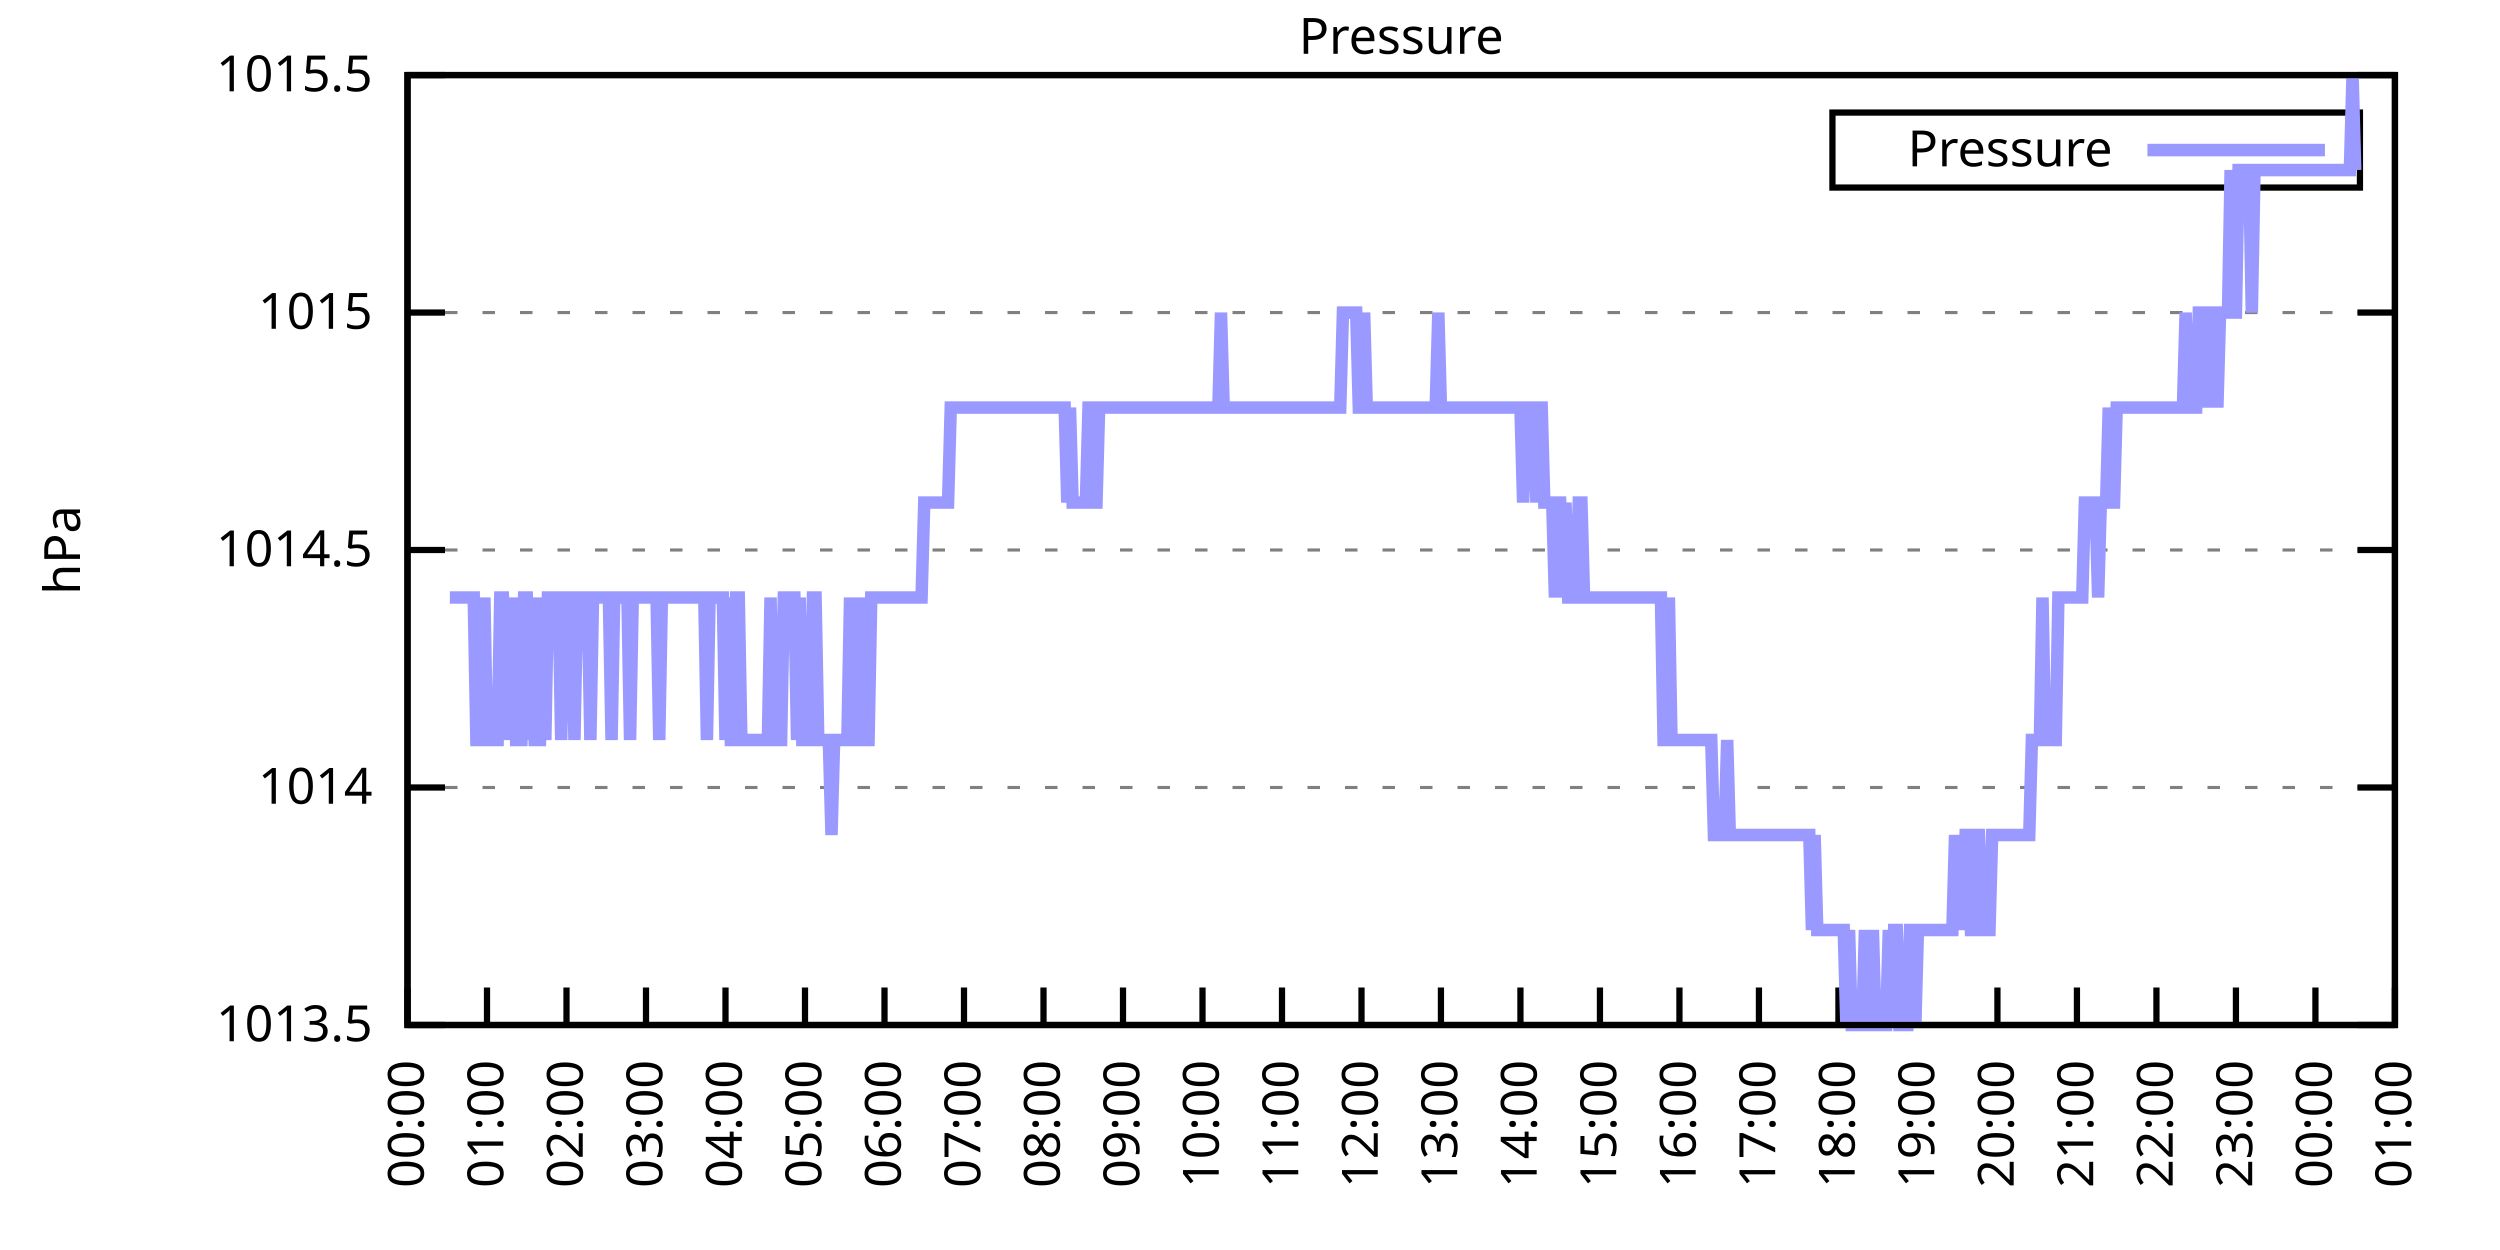
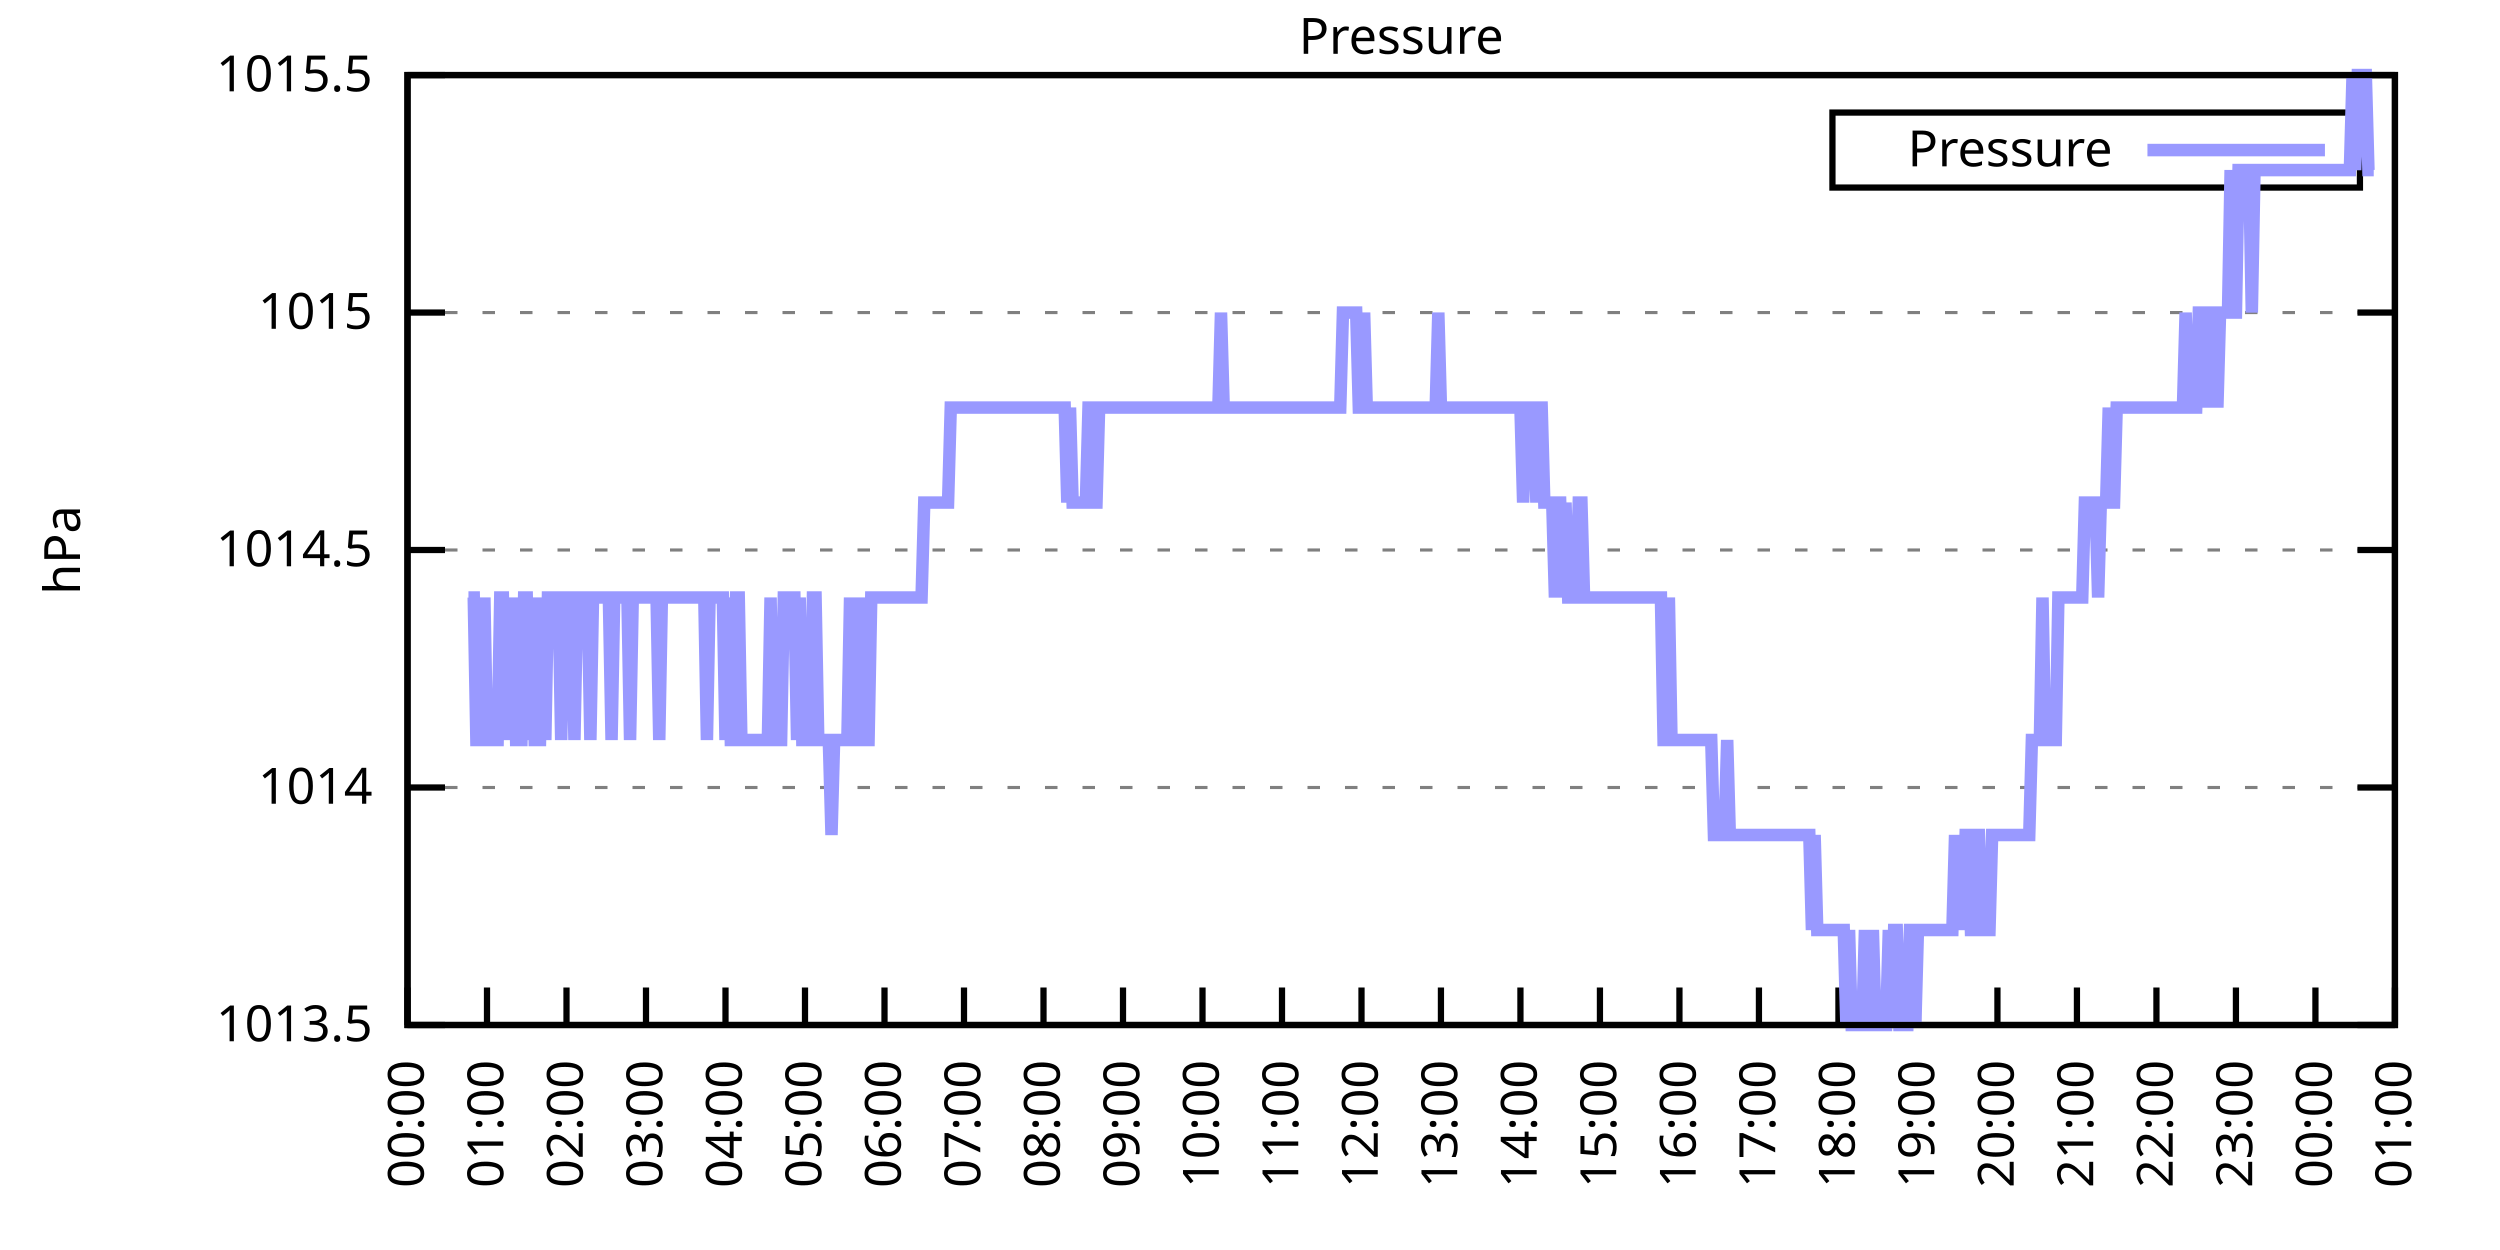
<svg xmlns="http://www.w3.org/2000/svg" xmlns:xlink="http://www.w3.org/1999/xlink" width="400" height="200" viewBox="0 0 400 200">
  <g id="gnuplot_canvas">
    <rect x="0" y="0" width="400" height="200" fill="none" />
    <defs>
      <circle id="gpDot" r="0.5" stroke-width="0.5" stroke="currentColor" />
      <path id="gpPt0" stroke-width="0.333" stroke="currentColor" d="M-1,0 h2 M0,-1 v2" />
      <path id="gpPt1" stroke-width="0.333" stroke="currentColor" d="M-1,-1 L1,1 M1,-1 L-1,1" />
      <path id="gpPt2" stroke-width="0.333" stroke="currentColor" d="M-1,0 L1,0 M0,-1 L0,1 M-1,-1 L1,1 M-1,1 L1,-1" />
      <rect id="gpPt3" stroke-width="0.333" stroke="currentColor" x="-1" y="-1" width="2" height="2" />
      <rect id="gpPt4" stroke-width="0.333" stroke="currentColor" fill="currentColor" x="-1" y="-1" width="2" height="2" />
      <circle id="gpPt5" stroke-width="0.333" stroke="currentColor" cx="0" cy="0" r="1" />
      <use xlink:href="#gpPt5" id="gpPt6" fill="currentColor" stroke="none" />
      <path id="gpPt7" stroke-width="0.333" stroke="currentColor" d="M0,-1.33 L-1.33,0.67 L1.33,0.67 z" />
      <use xlink:href="#gpPt7" id="gpPt8" fill="currentColor" stroke="none" />
      <use xlink:href="#gpPt7" id="gpPt9" stroke="currentColor" transform="rotate(180)" />
      <use xlink:href="#gpPt9" id="gpPt10" fill="currentColor" stroke="none" />
      <use xlink:href="#gpPt3" id="gpPt11" stroke="currentColor" transform="rotate(45)" />
      <use xlink:href="#gpPt11" id="gpPt12" fill="currentColor" stroke="none" />
      <path id="gpPt13" stroke-width="0.333" stroke="currentColor" d="M0,1.330 L1.265,0.411 L0.782,-1.067 L-0.782,-1.076 L-1.265,0.411 z" />
      <use xlink:href="#gpPt13" id="gpPt14" fill="currentColor" stroke="none" />
      <filter id="textbox" filterUnits="objectBoundingBox" x="0" y="0" height="1" width="1">
        <feFlood flood-color="white" flood-opacity="1" result="bgnd" />
        <feComposite in="SourceGraphic" in2="bgnd" operator="atop" />
      </filter>
      <filter id="greybox" filterUnits="objectBoundingBox" x="0" y="0" height="1" width="1">
        <feFlood flood-color="lightgrey" flood-opacity="1" result="grey" />
        <feComposite in="SourceGraphic" in2="grey" operator="atop" />
      </filter>
    </defs>
    <g fill="none" color="white" stroke="currentColor" stroke-width="1.00" stroke-linecap="butt" stroke-linejoin="miter">
</g>
    <g fill="none" color="black" stroke="currentColor" stroke-width="1.00" stroke-linecap="butt" stroke-linejoin="miter">
      <g stroke="none" shape-rendering="crispEdges">
        <polygon fill="rgb(255, 255, 255)" points="65.20,164.00 383.18,164.00 383.18,12.02 65.20,12.02 " />
      </g>
    </g>
    <g fill="none" color="black" stroke="currentColor" stroke-width="1.00" stroke-linecap="butt" stroke-linejoin="miter">
</g>
    <g fill="none" color="black" stroke="black" stroke-width="0.50" stroke-linecap="butt" stroke-linejoin="miter">
</g>
    <g fill="none" color="gray" stroke="currentColor" stroke-width="0.50" stroke-linecap="butt" stroke-linejoin="miter">
      <path stroke="gray" stroke-dasharray="2,4" class="gridline" d="M65.20,164.00 L383.19,164.00  " />
    </g>
    <g fill="none" color="gray" stroke="gray" stroke-width="1.00" stroke-linecap="butt" stroke-linejoin="miter">
</g>
    <g fill="none" color="black" stroke="currentColor" stroke-width="1.00" stroke-linecap="butt" stroke-linejoin="miter">
      <path stroke="black" d="M65.20,164.00 L71.20,164.00 M383.19,164.00 L377.19,164.00  " />
      <g transform="translate(59.60,166.60)" stroke="none" fill="black" font-family="Sans" font-size="8.00" text-anchor="end">
        <text>
          <tspan font-family="Sans"> 1013.5</tspan>
        </text>
      </g>
    </g>
    <g fill="none" color="black" stroke="currentColor" stroke-width="1.00" stroke-linecap="butt" stroke-linejoin="miter">
</g>
    <g fill="none" color="black" stroke="black" stroke-width="0.50" stroke-linecap="butt" stroke-linejoin="miter">
</g>
    <g fill="none" color="gray" stroke="currentColor" stroke-width="0.50" stroke-linecap="butt" stroke-linejoin="miter">
      <path stroke="gray" stroke-dasharray="2,4" class="gridline" d="M65.20,126.00 L383.19,126.00  " />
    </g>
    <g fill="none" color="gray" stroke="gray" stroke-width="1.00" stroke-linecap="butt" stroke-linejoin="miter">
</g>
    <g fill="none" color="black" stroke="currentColor" stroke-width="1.00" stroke-linecap="butt" stroke-linejoin="miter">
      <path stroke="black" d="M65.20,126.00 L71.20,126.00 M383.19,126.00 L377.19,126.00  " />
      <g transform="translate(59.60,128.60)" stroke="none" fill="black" font-family="Sans" font-size="8.00" text-anchor="end">
        <text>
          <tspan font-family="Sans"> 1014</tspan>
        </text>
      </g>
    </g>
    <g fill="none" color="black" stroke="currentColor" stroke-width="1.00" stroke-linecap="butt" stroke-linejoin="miter">
</g>
    <g fill="none" color="black" stroke="black" stroke-width="0.50" stroke-linecap="butt" stroke-linejoin="miter">
</g>
    <g fill="none" color="gray" stroke="currentColor" stroke-width="0.50" stroke-linecap="butt" stroke-linejoin="miter">
      <path stroke="gray" stroke-dasharray="2,4" class="gridline" d="M65.20,88.00 L383.19,88.00  " />
    </g>
    <g fill="none" color="gray" stroke="gray" stroke-width="1.00" stroke-linecap="butt" stroke-linejoin="miter">
</g>
    <g fill="none" color="black" stroke="currentColor" stroke-width="1.00" stroke-linecap="butt" stroke-linejoin="miter">
      <path stroke="black" d="M65.20,88.00 L71.20,88.00 M383.19,88.00 L377.19,88.00  " />
      <g transform="translate(59.60,90.60)" stroke="none" fill="black" font-family="Sans" font-size="8.00" text-anchor="end">
        <text>
          <tspan font-family="Sans"> 1014.5</tspan>
        </text>
      </g>
    </g>
    <g fill="none" color="black" stroke="currentColor" stroke-width="1.00" stroke-linecap="butt" stroke-linejoin="miter">
</g>
    <g fill="none" color="black" stroke="black" stroke-width="0.50" stroke-linecap="butt" stroke-linejoin="miter">
</g>
    <g fill="none" color="gray" stroke="currentColor" stroke-width="0.50" stroke-linecap="butt" stroke-linejoin="miter">
      <path stroke="gray" stroke-dasharray="2,4" class="gridline" d="M65.20,50.01 L383.19,50.01  " />
    </g>
    <g fill="none" color="gray" stroke="gray" stroke-width="1.00" stroke-linecap="butt" stroke-linejoin="miter">
</g>
    <g fill="none" color="black" stroke="currentColor" stroke-width="1.00" stroke-linecap="butt" stroke-linejoin="miter">
      <path stroke="black" d="M65.20,50.01 L71.20,50.01 M383.19,50.01 L377.19,50.01  " />
      <g transform="translate(59.60,52.61)" stroke="none" fill="black" font-family="Sans" font-size="8.00" text-anchor="end">
        <text>
          <tspan font-family="Sans"> 1015</tspan>
        </text>
      </g>
    </g>
    <g fill="none" color="black" stroke="currentColor" stroke-width="1.00" stroke-linecap="butt" stroke-linejoin="miter">
</g>
    <g fill="none" color="black" stroke="black" stroke-width="0.50" stroke-linecap="butt" stroke-linejoin="miter">
</g>
    <g fill="none" color="gray" stroke="currentColor" stroke-width="0.50" stroke-linecap="butt" stroke-linejoin="miter">
      <path stroke="gray" stroke-dasharray="2,4" class="gridline" d="M65.20,12.01 L383.19,12.01  " />
    </g>
    <g fill="none" color="gray" stroke="gray" stroke-width="1.00" stroke-linecap="butt" stroke-linejoin="miter">
</g>
    <g fill="none" color="black" stroke="currentColor" stroke-width="1.00" stroke-linecap="butt" stroke-linejoin="miter">
      <path stroke="black" d="M65.20,12.01 L71.20,12.01 M383.19,12.01 L377.19,12.01  " />
      <g transform="translate(59.60,14.61)" stroke="none" fill="black" font-family="Sans" font-size="8.00" text-anchor="end">
        <text>
          <tspan font-family="Sans"> 1015.5</tspan>
        </text>
      </g>
    </g>
    <g fill="none" color="black" stroke="currentColor" stroke-width="1.00" stroke-linecap="butt" stroke-linejoin="miter">
      <path stroke="black" d="M65.20,164.00 L65.20,158.00  " />
      <g transform="translate(67.80,169.60) rotate(270.00)" stroke="none" fill="black" font-family="Sans" font-size="8.00" text-anchor="end">
        <text>
          <tspan font-family="Sans">00:00</tspan>
        </text>
      </g>
    </g>
    <g fill="none" color="black" stroke="currentColor" stroke-width="1.00" stroke-linecap="butt" stroke-linejoin="miter">
      <path stroke="black" d="M77.92,164.00 L77.92,158.00  " />
      <g transform="translate(80.52,169.60) rotate(270.00)" stroke="none" fill="black" font-family="Sans" font-size="8.00" text-anchor="end">
        <text>
          <tspan font-family="Sans">01:00</tspan>
        </text>
      </g>
    </g>
    <g fill="none" color="black" stroke="currentColor" stroke-width="1.00" stroke-linecap="butt" stroke-linejoin="miter">
      <path stroke="black" d="M90.64,164.00 L90.64,158.00  " />
      <g transform="translate(93.24,169.60) rotate(270.00)" stroke="none" fill="black" font-family="Sans" font-size="8.00" text-anchor="end">
        <text>
          <tspan font-family="Sans">02:00</tspan>
        </text>
      </g>
    </g>
    <g fill="none" color="black" stroke="currentColor" stroke-width="1.00" stroke-linecap="butt" stroke-linejoin="miter">
      <path stroke="black" d="M103.36,164.00 L103.36,158.00  " />
      <g transform="translate(105.96,169.60) rotate(270.00)" stroke="none" fill="black" font-family="Sans" font-size="8.00" text-anchor="end">
        <text>
          <tspan font-family="Sans">03:00</tspan>
        </text>
      </g>
    </g>
    <g fill="none" color="black" stroke="currentColor" stroke-width="1.00" stroke-linecap="butt" stroke-linejoin="miter">
      <path stroke="black" d="M116.08,164.00 L116.08,158.00  " />
      <g transform="translate(118.68,169.60) rotate(270.00)" stroke="none" fill="black" font-family="Sans" font-size="8.00" text-anchor="end">
        <text>
          <tspan font-family="Sans">04:00</tspan>
        </text>
      </g>
    </g>
    <g fill="none" color="black" stroke="currentColor" stroke-width="1.00" stroke-linecap="butt" stroke-linejoin="miter">
      <path stroke="black" d="M128.80,164.00 L128.80,158.00  " />
      <g transform="translate(131.40,169.60) rotate(270.00)" stroke="none" fill="black" font-family="Sans" font-size="8.00" text-anchor="end">
        <text>
          <tspan font-family="Sans">05:00</tspan>
        </text>
      </g>
    </g>
    <g fill="none" color="black" stroke="currentColor" stroke-width="1.00" stroke-linecap="butt" stroke-linejoin="miter">
      <path stroke="black" d="M141.52,164.00 L141.52,158.00  " />
      <g transform="translate(144.12,169.60) rotate(270.00)" stroke="none" fill="black" font-family="Sans" font-size="8.00" text-anchor="end">
        <text>
          <tspan font-family="Sans">06:00</tspan>
        </text>
      </g>
    </g>
    <g fill="none" color="black" stroke="currentColor" stroke-width="1.00" stroke-linecap="butt" stroke-linejoin="miter">
      <path stroke="black" d="M154.24,164.00 L154.24,158.00  " />
      <g transform="translate(156.84,169.60) rotate(270.00)" stroke="none" fill="black" font-family="Sans" font-size="8.00" text-anchor="end">
        <text>
          <tspan font-family="Sans">07:00</tspan>
        </text>
      </g>
    </g>
    <g fill="none" color="black" stroke="currentColor" stroke-width="1.00" stroke-linecap="butt" stroke-linejoin="miter">
      <path stroke="black" d="M166.96,164.00 L166.96,158.00  " />
      <g transform="translate(169.56,169.60) rotate(270.00)" stroke="none" fill="black" font-family="Sans" font-size="8.00" text-anchor="end">
        <text>
          <tspan font-family="Sans">08:00</tspan>
        </text>
      </g>
    </g>
    <g fill="none" color="black" stroke="currentColor" stroke-width="1.00" stroke-linecap="butt" stroke-linejoin="miter">
      <path stroke="black" d="M179.68,164.00 L179.68,158.00  " />
      <g transform="translate(182.28,169.60) rotate(270.00)" stroke="none" fill="black" font-family="Sans" font-size="8.00" text-anchor="end">
        <text>
          <tspan font-family="Sans">09:00</tspan>
        </text>
      </g>
    </g>
    <g fill="none" color="black" stroke="currentColor" stroke-width="1.00" stroke-linecap="butt" stroke-linejoin="miter">
      <path stroke="black" d="M192.40,164.00 L192.40,158.00  " />
      <g transform="translate(195.00,169.60) rotate(270.00)" stroke="none" fill="black" font-family="Sans" font-size="8.00" text-anchor="end">
        <text>
          <tspan font-family="Sans">10:00</tspan>
        </text>
      </g>
    </g>
    <g fill="none" color="black" stroke="currentColor" stroke-width="1.00" stroke-linecap="butt" stroke-linejoin="miter">
      <path stroke="black" d="M205.12,164.00 L205.12,158.00  " />
      <g transform="translate(207.72,169.60) rotate(270.00)" stroke="none" fill="black" font-family="Sans" font-size="8.00" text-anchor="end">
        <text>
          <tspan font-family="Sans">11:00</tspan>
        </text>
      </g>
    </g>
    <g fill="none" color="black" stroke="currentColor" stroke-width="1.00" stroke-linecap="butt" stroke-linejoin="miter">
      <path stroke="black" d="M217.84,164.00 L217.84,158.00  " />
      <g transform="translate(220.44,169.60) rotate(270.00)" stroke="none" fill="black" font-family="Sans" font-size="8.00" text-anchor="end">
        <text>
          <tspan font-family="Sans">12:00</tspan>
        </text>
      </g>
    </g>
    <g fill="none" color="black" stroke="currentColor" stroke-width="1.00" stroke-linecap="butt" stroke-linejoin="miter">
      <path stroke="black" d="M230.55,164.00 L230.55,158.00  " />
      <g transform="translate(233.15,169.60) rotate(270.00)" stroke="none" fill="black" font-family="Sans" font-size="8.00" text-anchor="end">
        <text>
          <tspan font-family="Sans">13:00</tspan>
        </text>
      </g>
    </g>
    <g fill="none" color="black" stroke="currentColor" stroke-width="1.00" stroke-linecap="butt" stroke-linejoin="miter">
      <path stroke="black" d="M243.27,164.00 L243.27,158.00  " />
      <g transform="translate(245.87,169.60) rotate(270.00)" stroke="none" fill="black" font-family="Sans" font-size="8.00" text-anchor="end">
        <text>
          <tspan font-family="Sans">14:00</tspan>
        </text>
      </g>
    </g>
    <g fill="none" color="black" stroke="currentColor" stroke-width="1.00" stroke-linecap="butt" stroke-linejoin="miter">
      <path stroke="black" d="M255.99,164.00 L255.99,158.00  " />
      <g transform="translate(258.59,169.60) rotate(270.00)" stroke="none" fill="black" font-family="Sans" font-size="8.00" text-anchor="end">
        <text>
          <tspan font-family="Sans">15:00</tspan>
        </text>
      </g>
    </g>
    <g fill="none" color="black" stroke="currentColor" stroke-width="1.00" stroke-linecap="butt" stroke-linejoin="miter">
      <path stroke="black" d="M268.71,164.00 L268.71,158.00  " />
      <g transform="translate(271.31,169.60) rotate(270.00)" stroke="none" fill="black" font-family="Sans" font-size="8.00" text-anchor="end">
        <text>
          <tspan font-family="Sans">16:00</tspan>
        </text>
      </g>
    </g>
    <g fill="none" color="black" stroke="currentColor" stroke-width="1.00" stroke-linecap="butt" stroke-linejoin="miter">
      <path stroke="black" d="M281.43,164.00 L281.43,158.00  " />
      <g transform="translate(284.03,169.60) rotate(270.00)" stroke="none" fill="black" font-family="Sans" font-size="8.00" text-anchor="end">
        <text>
          <tspan font-family="Sans">17:00</tspan>
        </text>
      </g>
    </g>
    <g fill="none" color="black" stroke="currentColor" stroke-width="1.00" stroke-linecap="butt" stroke-linejoin="miter">
      <path stroke="black" d="M294.15,164.00 L294.15,158.00  " />
      <g transform="translate(296.75,169.60) rotate(270.00)" stroke="none" fill="black" font-family="Sans" font-size="8.00" text-anchor="end">
        <text>
          <tspan font-family="Sans">18:00</tspan>
        </text>
      </g>
    </g>
    <g fill="none" color="black" stroke="currentColor" stroke-width="1.00" stroke-linecap="butt" stroke-linejoin="miter">
      <path stroke="black" d="M306.87,164.00 L306.87,158.00  " />
      <g transform="translate(309.47,169.60) rotate(270.00)" stroke="none" fill="black" font-family="Sans" font-size="8.00" text-anchor="end">
        <text>
          <tspan font-family="Sans">19:00</tspan>
        </text>
      </g>
    </g>
    <g fill="none" color="black" stroke="currentColor" stroke-width="1.00" stroke-linecap="butt" stroke-linejoin="miter">
      <path stroke="black" d="M319.59,164.00 L319.59,158.00  " />
      <g transform="translate(322.19,169.60) rotate(270.00)" stroke="none" fill="black" font-family="Sans" font-size="8.00" text-anchor="end">
        <text>
          <tspan font-family="Sans">20:00</tspan>
        </text>
      </g>
    </g>
    <g fill="none" color="black" stroke="currentColor" stroke-width="1.00" stroke-linecap="butt" stroke-linejoin="miter">
      <path stroke="black" d="M332.31,164.00 L332.31,158.00  " />
      <g transform="translate(334.91,169.60) rotate(270.00)" stroke="none" fill="black" font-family="Sans" font-size="8.00" text-anchor="end">
        <text>
          <tspan font-family="Sans">21:00</tspan>
        </text>
      </g>
    </g>
    <g fill="none" color="black" stroke="currentColor" stroke-width="1.00" stroke-linecap="butt" stroke-linejoin="miter">
      <path stroke="black" d="M345.03,164.00 L345.03,158.00  " />
      <g transform="translate(347.63,169.60) rotate(270.00)" stroke="none" fill="black" font-family="Sans" font-size="8.00" text-anchor="end">
        <text>
          <tspan font-family="Sans">22:00</tspan>
        </text>
      </g>
    </g>
    <g fill="none" color="black" stroke="currentColor" stroke-width="1.00" stroke-linecap="butt" stroke-linejoin="miter">
      <path stroke="black" d="M357.75,164.00 L357.75,158.00  " />
      <g transform="translate(360.35,169.60) rotate(270.00)" stroke="none" fill="black" font-family="Sans" font-size="8.00" text-anchor="end">
        <text>
          <tspan font-family="Sans">23:00</tspan>
        </text>
      </g>
    </g>
    <g fill="none" color="black" stroke="currentColor" stroke-width="1.00" stroke-linecap="butt" stroke-linejoin="miter">
      <path stroke="black" d="M370.47,164.00 L370.47,158.00  " />
      <g transform="translate(373.07,169.60) rotate(270.00)" stroke="none" fill="black" font-family="Sans" font-size="8.00" text-anchor="end">
        <text>
          <tspan font-family="Sans">00:00</tspan>
        </text>
      </g>
    </g>
    <g fill="none" color="black" stroke="currentColor" stroke-width="1.00" stroke-linecap="butt" stroke-linejoin="miter">
      <path stroke="black" d="M383.19,164.00 L383.19,158.00  " />
      <g transform="translate(385.79,169.60) rotate(270.00)" stroke="none" fill="black" font-family="Sans" font-size="8.00" text-anchor="end">
        <text>
          <tspan font-family="Sans">01:00</tspan>
        </text>
      </g>
    </g>
    <g fill="none" color="black" stroke="currentColor" stroke-width="1.00" stroke-linecap="butt" stroke-linejoin="miter">
</g>
    <g fill="none" color="black" stroke="currentColor" stroke-width="1.00" stroke-linecap="butt" stroke-linejoin="miter">
      <path stroke="black" d="M65.20,12.01 L65.20,164.00 L383.19,164.00 L383.19,12.01 L65.20,12.01 Z  " />
    </g>
    <g fill="none" color="black" stroke="currentColor" stroke-width="1.00" stroke-linecap="butt" stroke-linejoin="miter">
</g>
    <g fill="none" color="black" stroke="currentColor" stroke-width="1.00" stroke-linecap="butt" stroke-linejoin="miter">
      <path stroke="black" d="M293.19,30.01 L293.19,18.01 L377.59,18.01 L377.59,30.01 L293.19,30.01 Z  " />
    </g>
    <g id="Pressure_plot_1">
      <g fill="none" color="white" stroke="black" stroke-width="2.00" stroke-linecap="butt" stroke-linejoin="miter">
</g>
      <g fill="none" color="black" stroke="currentColor" stroke-width="2.00" stroke-linecap="butt" stroke-linejoin="miter">
        <g transform="translate(337.99,26.61)" stroke="none" fill="black" font-family="Sans" font-size="8.00" text-anchor="end">
          <text>
            <tspan font-family="Sans">Pressure</tspan>
          </text>
        </g>
      </g>
      <g fill="none" color="black" stroke="currentColor" stroke-width="2.00" stroke-linecap="butt" stroke-linejoin="miter">
-         <path stroke="rgb(153, 153, 255)" d="M343.59,24.01 L371.99,24.01 M71.98,95.60 L72.41,95.60 L72.83,95.60 L73.26,95.60 L73.68,95.60 L74.10,95.60   L74.53,95.60 L74.95,95.60 L75.38,95.60 L75.80,95.60 L76.22,118.40 L76.65,118.40 L77.07,118.40 L77.50,95.60   L77.92,118.40 L78.34,118.40 L78.77,118.40 L79.19,118.40 L79.62,118.40 L80.04,95.60 L80.46,95.60 L80.89,118.40   L81.31,95.60 L81.74,118.40 L82.16,95.60 L82.58,118.40 L83.01,118.40 L83.43,118.40 L83.86,95.60 L84.28,95.60   L84.70,118.40 L85.13,95.60 L85.55,118.40 L85.98,118.40 L86.40,118.40 L86.82,95.60 L87.25,118.40 L87.67,95.60   L88.10,95.60 L88.52,95.60 L88.94,95.60 L89.37,95.60 L89.79,118.40 L90.22,95.60 L90.64,95.60 L91.06,95.60   L91.49,95.60 L91.91,118.40 L92.34,95.60 L92.76,95.60 L93.18,95.60 L93.61,95.60 L94.03,95.60 L94.46,118.40   L94.88,95.60 L95.30,95.60 L95.73,95.60 L96.15,95.60 L96.58,95.60 L97.00,95.60 L97.42,95.60 L97.85,118.40   L98.27,95.60 L98.69,95.60 L99.12,95.60 L99.54,95.60 L99.97,95.60 L100.39,95.60 L100.81,118.40 L101.24,95.60   L101.66,95.60 L102.09,95.60 L102.51,95.60 L102.93,95.60 L103.36,95.60 L103.78,95.60 L104.21,95.60 L104.63,95.60   L105.05,95.60 L105.48,118.40 L105.90,95.60 L106.33,95.60 L106.75,95.60 L107.17,95.60 L107.60,95.60 L108.02,95.60   L108.45,95.60 L108.87,95.60 L109.29,95.60 L109.72,95.60 L110.14,95.60 L110.57,95.60 L110.99,95.60 L111.41,95.60   L111.84,95.60 L112.26,95.60 L112.69,95.60 L113.11,118.40 L113.53,95.60 L113.96,95.60 L114.38,95.60 L114.81,95.60   L115.23,95.60 L115.65,95.60 L116.08,118.40 L116.50,95.60 L116.93,118.40 L117.35,118.40 L117.77,95.60 L118.20,95.60   L118.62,118.40 L119.05,118.40 L119.47,118.40 L119.89,118.40 L120.32,118.40 L120.74,118.40 L121.17,118.40 L121.59,118.40   L122.01,118.40 L122.44,118.40 L122.86,118.40 L123.29,95.60 L123.71,118.40 L124.13,118.40 L124.56,118.40 L124.98,118.40   L125.41,95.60 L125.83,95.60 L126.25,95.60 L126.68,95.60 L127.10,95.60 L127.53,118.40 L127.95,95.60 L128.37,118.40   L128.80,118.40 L129.22,118.40 L129.65,118.40 L130.07,95.60 L130.49,95.60 L130.92,118.40 L131.34,118.40 L131.77,118.40   L132.19,118.40 L132.61,118.40 L133.04,133.60 L133.46,118.40 L133.89,118.40 L134.31,118.40 L134.73,118.40 L135.16,118.40   L135.58,118.40 L136.01,95.60 L136.43,118.40 L136.85,118.40 L137.28,118.40 L137.70,95.60 L138.13,118.40 L138.55,118.40   L138.97,118.40 L139.40,95.60 L139.82,95.60 L140.25,95.60 L140.67,95.60 L141.09,95.60 L141.52,95.60 L141.94,95.60   L142.37,95.60 L142.79,95.60 L143.21,95.60 L143.64,95.60 L144.06,95.60 L144.49,95.60 L144.91,95.60 L145.33,95.60   L145.76,95.60 L146.18,95.60 L146.61,95.60 L147.03,95.60 L147.45,95.60 L147.88,80.41 L148.30,80.41 L148.73,80.41   L149.15,80.41 L149.57,80.41 L150.00,80.41 L150.42,80.41 L150.85,80.41 L151.27,80.41 L151.69,80.41 L152.12,65.21   L152.54,65.21 L152.97,65.21 L153.39,65.21 L153.81,65.21 L154.24,65.21 L154.66,65.21 L155.09,65.21 L155.51,65.21   L155.93,65.21 L156.36,65.21 L156.78,65.21 L157.21,65.21 L157.63,65.21 L158.05,65.21 L158.48,65.21 L158.90,65.21   L159.33,65.21 L159.75,65.21 L160.17,65.21 L160.60,65.21 L161.02,65.21 L161.44,65.21 L161.87,65.21 L162.29,65.21   L162.72,65.21 L163.14,65.21 L163.56,65.21 L163.99,65.21 L164.41,65.21 L164.84,65.21 L165.26,65.21 L165.68,65.21   L166.11,65.21 L166.53,65.21 L166.96,65.21 L167.38,65.21 L167.80,65.21 L168.23,65.21 L168.65,65.21 L169.08,65.21   L169.50,65.21 L169.92,65.21 L170.35,65.21 L170.77,80.41 L171.20,65.21 L171.62,80.41 L172.04,80.41 L172.47,80.41   L172.89,80.41 L173.32,80.41 L173.74,80.41 L174.16,65.21 L174.59,65.21 L175.01,80.41 L175.44,80.41 L175.86,65.21   L176.28,65.21 L176.71,65.21 L177.13,65.21 L177.56,65.21 L177.98,65.21 L178.40,65.21 L178.83,65.21 L179.25,65.21   L179.68,65.21 L180.10,65.21 L180.52,65.21 L180.95,65.21 L181.37,65.21 L181.80,65.21 L182.22,65.21 L182.64,65.21   L183.07,65.21 L183.49,65.21 L183.92,65.21 L184.34,65.21 L184.76,65.21 L185.19,65.21 L185.61,65.21 L186.04,65.21   L186.46,65.21 L186.88,65.21 L187.31,65.21 L187.73,65.21 L188.16,65.21 L188.58,65.21 L189.00,65.21 L189.43,65.21   L189.85,65.21 L190.28,65.21 L190.70,65.21 L191.12,65.21 L191.55,65.21 L191.97,65.21 L192.40,65.21 L192.82,65.21   L193.24,65.21 L193.67,65.21 L194.09,65.21 L194.52,65.21 L194.94,65.21 L195.36,50.01 L195.79,65.21 L196.21,65.21   L196.64,65.21 L197.06,65.21 L197.48,65.21 L197.91,65.21 L198.33,65.21 L198.76,65.21 L199.18,65.21 L199.60,65.21   L200.03,65.21 L200.45,65.21 L200.88,65.21 L201.30,65.21 L201.72,65.21 L202.15,65.21 L202.57,65.21 L203.00,65.21   L203.42,65.21 L203.84,65.21 L204.27,65.21 L204.69,65.21 L205.12,65.21 L205.54,65.21 L205.96,65.21 L206.39,65.21   L206.81,65.21 L207.24,65.21 L207.66,65.21 L208.08,65.21 L208.51,65.21 L208.93,65.21 L209.36,65.21 L209.78,65.21   L210.20,65.21 L210.63,65.21 L211.05,65.21 L211.48,65.21 L211.90,65.21 L212.32,65.21 L212.75,65.21 L213.17,65.21   L213.60,65.21 L214.02,65.21 L214.44,65.21 L214.87,50.01 L215.29,50.01 L215.72,50.01 L216.14,50.01 L216.56,50.01   L216.99,50.01 L217.41,65.21 L217.84,65.21 L218.26,50.01 L218.68,65.21 L219.11,65.21 L219.53,65.21 L219.96,65.21   L220.38,65.21 L220.80,65.21 L221.23,65.21 L221.65,65.21 L222.08,65.21 L222.50,65.21 L222.92,65.21 L223.35,65.21   L223.77,65.21 L224.20,65.21 L224.62,65.21 L225.04,65.21 L225.47,65.21 L225.89,65.21 L226.31,65.21 L226.74,65.21   L227.16,65.21 L227.59,65.21 L228.01,65.21 L228.43,65.21 L228.86,65.21 L229.28,65.21 L229.71,65.21 L230.13,50.01   L230.55,65.21 L230.98,65.21 L231.40,65.21 L231.83,65.21 L232.25,65.21 L232.67,65.21 L233.10,65.21 L233.52,65.21   L233.95,65.21 L234.37,65.21 L234.79,65.21 L235.22,65.21 L235.64,65.21 L236.07,65.21 L236.49,65.21 L236.91,65.21   L237.34,65.21 L237.76,65.21 L238.19,65.21 L238.61,65.21 L239.03,65.21 L239.46,65.21 L239.88,65.21 L240.31,65.21   L240.73,65.21 L241.15,65.21 L241.58,65.21 L242.00,65.21 L242.43,65.21 L242.85,65.21 L243.27,65.21 L243.70,80.41   L244.12,65.21 L244.55,65.21 L244.97,65.21 L245.39,65.21 L245.82,80.41 L246.24,65.21 L246.67,65.21 L247.09,80.41   L247.51,80.41 L247.94,80.41 L248.36,80.41 L248.79,95.60 L249.21,80.41 L249.63,80.41 L250.06,95.60 L250.48,80.41   L250.91,95.60 L251.33,95.60 L251.75,95.60 L252.18,95.60 L252.60,80.41 L253.03,80.41 L253.45,95.60 L253.87,95.60   L254.30,95.60 L254.72,95.60 L255.15,95.60 L255.57,95.60 L255.99,95.60 L256.42,95.60 L256.84,95.60 L257.27,95.60   L257.69,95.60 L258.11,95.60 L258.54,95.60 L258.96,95.60 L259.39,95.60 L259.81,95.60 L260.23,95.60 L260.66,95.60   L261.08,95.60 L261.51,95.60 L261.93,95.60 L262.35,95.60 L262.78,95.60 L263.20,95.60 L263.63,95.60 L264.05,95.60   L264.47,95.60 L264.90,95.60 L265.32,95.60 L265.75,95.60 L266.17,118.40 L266.59,118.40 L267.02,95.60 L267.44,118.40   L267.87,118.40 L268.29,118.40 L268.71,118.40 L269.14,118.40 L269.56,118.40 L269.99,118.40 L270.41,118.40 L270.83,118.40   L271.26,118.40 L271.68,118.40 L272.11,118.40 L272.53,118.40 L272.95,118.40 L273.38,118.40 L273.80,118.40 L274.23,133.60   L274.65,133.60 L275.07,133.60 L275.50,133.60 L275.92,133.60 L276.35,118.40 L276.77,133.60 L277.19,133.60 L277.62,133.60   L278.04,133.60 L278.47,133.60 L278.89,133.60 L279.31,133.60 L279.74,133.60 L280.16,133.60 L280.59,133.60 L281.01,133.60   L281.43,133.60 L281.86,133.60 L282.28,133.60 L282.71,133.60 L283.13,133.60 L283.55,133.60 L283.98,133.60 L284.40,133.60   L284.83,133.60 L285.25,133.60 L285.67,133.60 L286.10,133.60 L286.52,133.60 L286.95,133.60 L287.37,133.60 L287.79,133.60   L288.22,133.60 L288.64,133.60 L289.06,133.60 L289.49,133.60 L289.91,148.80 L290.34,133.60 L290.76,148.80 L291.18,148.80   L291.61,148.80 L292.03,148.80 L292.46,148.80 L292.88,148.80 L293.30,148.80 L293.73,148.80 L294.15,148.80 L294.58,148.80   L295.00,148.80 L295.42,164.00 L295.85,148.80 L296.27,164.00 L296.70,164.00 L297.12,164.00 L297.54,164.00 L297.97,164.00   L298.39,148.80 L298.82,164.00 L299.24,164.00 L299.66,148.80 L300.09,164.00 L300.51,164.00 L300.94,164.00 L301.36,164.00   L301.78,164.00 L302.21,148.80 L302.63,164.00 L303.06,148.80 L303.48,148.80 L303.90,164.00 L304.33,164.00 L304.75,164.00   L305.18,164.00 L305.60,148.80 L306.02,148.80 L306.45,164.00 L306.87,148.80 L307.30,148.80 L307.72,148.80 L308.14,148.80   L308.57,148.80 L308.99,148.80 L309.42,148.80 L309.84,148.80 L310.26,148.80 L310.69,148.80 L311.11,148.80 L311.54,148.80   L311.96,148.80 L312.38,148.80 L312.81,133.60 L313.23,148.80 L313.66,133.60 L314.08,148.80 L314.50,133.60 L314.93,133.60   L315.35,148.80 L315.78,148.80 L316.20,133.60 L316.62,133.60 L317.05,148.80 L317.47,148.80 L317.90,148.80 L318.32,148.80   L318.74,133.60 L319.17,133.60 L319.59,133.60 L320.02,133.60 L320.44,133.60 L320.86,133.60 L321.29,133.60 L321.71,133.60   L322.14,133.60 L322.56,133.60 L322.98,133.60 L323.41,133.60 L323.83,133.60 L324.26,133.60 L324.68,133.60 L325.10,118.40   L325.53,118.40 L325.95,118.40 L326.38,118.40 L326.80,95.60 L327.22,118.40 L327.65,118.40 L328.07,118.40 L328.50,118.40   L328.92,118.40 L329.34,95.60 L329.77,95.60 L330.19,95.60 L330.62,95.60 L331.04,95.60 L331.46,95.60 L331.89,95.60   L332.31,95.60 L332.74,95.60 L333.16,95.60 L333.58,80.41 L334.01,80.41 L334.43,80.41 L334.86,80.41 L335.28,80.41   L335.70,95.60 L336.13,80.41 L336.55,80.41 L336.98,80.41 L337.40,65.21 L337.82,80.41 L338.25,80.41 L338.67,65.21   L339.10,65.21 L339.52,65.21 L339.94,65.21 L340.37,65.21 L340.79,65.21 L341.22,65.21 L341.64,65.21 L342.06,65.21   L342.49,65.21 L342.91,65.21 L343.34,65.21 L343.76,65.21 L344.18,65.21 L344.61,65.21 L345.03,65.21 L345.46,65.21   L345.88,65.21 L346.30,65.21 L346.73,65.21 L347.15,65.21 L347.58,65.21 L348.00,65.21 L348.42,65.21 L348.85,65.21   L349.27,65.21 L349.70,50.01 L350.12,65.21 L350.54,65.21 L350.97,65.21 L351.39,65.21 L351.81,50.01 L352.24,50.01   L352.66,65.21 L353.09,50.01 L353.51,50.01 L353.93,65.21 L354.36,50.01 L354.78,65.21 L355.21,50.01 L355.63,50.01   L356.05,50.01 L356.48,50.01 L356.90,27.21 L357.33,50.01 L357.75,50.01 L358.17,27.21 L358.60,27.21 L359.02,27.21   L359.45,27.21 L359.87,27.21 L360.29,50.01 L360.72,27.21 L361.14,27.21 L361.57,27.21 L361.99,27.21 L362.41,27.21   L362.84,27.21 L363.26,27.21 L363.69,27.21 L364.11,27.21 L364.53,27.21 L364.96,27.21 L365.38,27.21 L365.81,27.21   L366.23,27.21 L366.65,27.21 L367.08,27.21 L367.50,27.21 L367.93,27.21 L368.35,27.21 L368.77,27.21 L369.20,27.21   L369.62,27.21 L370.05,27.21 L370.47,27.21 L370.89,27.21 L371.32,27.21 L371.74,27.21 L372.17,27.21 L372.59,27.21   L373.01,27.21 L373.44,27.21 L373.86,27.21 L374.29,27.21 L374.71,27.21 L375.13,27.21 L375.56,27.21 L375.98,27.21   L376.41,12.01 L376.83,27.21  " />
+         <path stroke="rgb(153, 153, 255)" d="M343.59,24.01 L371.99,24.01 M74.95,95.60 L75.38,95.60 L75.80,95.60 L76.22,118.40 L76.65,118.40 L77.07,118.40   L77.50,95.60 L77.92,118.40 L78.34,118.40 L78.77,118.40 L79.19,118.40 L79.62,118.40 L80.04,95.60 L80.46,95.60   L80.89,118.40 L81.31,95.60 L81.74,118.40 L82.16,95.60 L82.58,118.40 L83.01,118.40 L83.43,118.40 L83.86,95.60   L84.28,95.60 L84.70,118.40 L85.13,95.60 L85.55,118.40 L85.98,118.40 L86.40,118.40 L86.82,95.60 L87.25,118.40   L87.67,95.60 L88.10,95.60 L88.52,95.60 L88.94,95.60 L89.37,95.60 L89.79,118.40 L90.22,95.60 L90.64,95.60   L91.06,95.60 L91.49,95.60 L91.91,118.40 L92.34,95.60 L92.76,95.60 L93.18,95.60 L93.61,95.60 L94.03,95.60   L94.46,118.40 L94.88,95.60 L95.30,95.60 L95.73,95.60 L96.15,95.60 L96.58,95.60 L97.00,95.60 L97.42,95.60   L97.85,118.40 L98.27,95.60 L98.69,95.60 L99.12,95.60 L99.54,95.60 L99.97,95.60 L100.39,95.60 L100.81,118.40   L101.24,95.60 L101.66,95.60 L102.09,95.60 L102.51,95.60 L102.93,95.60 L103.36,95.60 L103.78,95.60 L104.21,95.60   L104.63,95.60 L105.05,95.60 L105.48,118.40 L105.90,95.60 L106.33,95.60 L106.75,95.60 L107.17,95.60 L107.60,95.60   L108.02,95.60 L108.45,95.60 L108.87,95.60 L109.29,95.60 L109.72,95.60 L110.14,95.60 L110.57,95.60 L110.99,95.60   L111.41,95.60 L111.84,95.60 L112.26,95.60 L112.69,95.60 L113.11,118.40 L113.53,95.60 L113.96,95.60 L114.38,95.60   L114.81,95.60 L115.23,95.60 L115.65,95.60 L116.08,118.40 L116.50,95.60 L116.93,118.40 L117.35,118.40 L117.77,95.60   L118.20,95.60 L118.62,118.40 L119.05,118.40 L119.47,118.40 L119.89,118.40 L120.32,118.40 L120.74,118.40 L121.17,118.40   L121.59,118.40 L122.01,118.40 L122.44,118.40 L122.86,118.40 L123.29,95.60 L123.71,118.40 L124.13,118.40 L124.56,118.40   L124.98,118.40 L125.41,95.60 L125.83,95.60 L126.25,95.60 L126.68,95.60 L127.10,95.60 L127.53,118.40 L127.95,95.60   L128.37,118.40 L128.80,118.40 L129.22,118.40 L129.65,118.40 L130.07,95.60 L130.49,95.60 L130.92,118.40 L131.34,118.40   L131.77,118.40 L132.19,118.40 L132.61,118.40 L133.04,133.60 L133.46,118.40 L133.89,118.40 L134.31,118.40 L134.73,118.40   L135.16,118.40 L135.58,118.40 L136.01,95.60 L136.43,118.40 L136.85,118.40 L137.28,118.40 L137.70,95.60 L138.13,118.40   L138.55,118.40 L138.97,118.40 L139.40,95.60 L139.82,95.60 L140.25,95.60 L140.67,95.60 L141.09,95.60 L141.52,95.60   L141.94,95.60 L142.37,95.60 L142.79,95.60 L143.21,95.60 L143.64,95.60 L144.06,95.60 L144.49,95.60 L144.91,95.60   L145.33,95.60 L145.76,95.60 L146.18,95.60 L146.61,95.60 L147.03,95.60 L147.45,95.60 L147.88,80.41 L148.30,80.41   L148.73,80.41 L149.15,80.41 L149.57,80.41 L150.00,80.41 L150.42,80.41 L150.85,80.41 L151.27,80.41 L151.69,80.41   L152.12,65.21 L152.54,65.21 L152.97,65.21 L153.39,65.21 L153.81,65.21 L154.24,65.21 L154.66,65.21 L155.09,65.21   L155.51,65.21 L155.93,65.21 L156.36,65.21 L156.78,65.21 L157.21,65.21 L157.63,65.21 L158.05,65.21 L158.48,65.21   L158.90,65.21 L159.33,65.21 L159.75,65.21 L160.17,65.21 L160.60,65.21 L161.02,65.21 L161.44,65.21 L161.87,65.21   L162.29,65.21 L162.72,65.21 L163.14,65.21 L163.56,65.21 L163.99,65.21 L164.41,65.21 L164.84,65.21 L165.26,65.21   L165.68,65.21 L166.11,65.21 L166.53,65.21 L166.96,65.21 L167.38,65.21 L167.80,65.21 L168.23,65.21 L168.65,65.21   L169.08,65.21 L169.50,65.21 L169.92,65.21 L170.35,65.21 L170.77,80.41 L171.20,65.21 L171.62,80.41 L172.04,80.41   L172.47,80.41 L172.89,80.41 L173.32,80.41 L173.74,80.41 L174.16,65.21 L174.59,65.21 L175.01,80.41 L175.44,80.41   L175.86,65.21 L176.28,65.21 L176.71,65.21 L177.13,65.21 L177.56,65.21 L177.98,65.21 L178.40,65.21 L178.83,65.21   L179.25,65.21 L179.68,65.21 L180.10,65.21 L180.52,65.21 L180.95,65.21 L181.37,65.21 L181.80,65.21 L182.22,65.21   L182.64,65.21 L183.07,65.21 L183.49,65.21 L183.92,65.21 L184.34,65.21 L184.76,65.21 L185.19,65.21 L185.61,65.21   L186.04,65.21 L186.46,65.21 L186.88,65.21 L187.31,65.21 L187.73,65.21 L188.16,65.21 L188.58,65.21 L189.00,65.21   L189.43,65.21 L189.85,65.21 L190.28,65.21 L190.70,65.21 L191.12,65.21 L191.55,65.21 L191.97,65.21 L192.40,65.21   L192.82,65.21 L193.24,65.21 L193.67,65.21 L194.09,65.21 L194.52,65.21 L194.94,65.21 L195.36,50.01 L195.79,65.21   L196.21,65.21 L196.64,65.21 L197.06,65.21 L197.48,65.21 L197.91,65.21 L198.33,65.21 L198.76,65.21 L199.18,65.21   L199.60,65.21 L200.03,65.21 L200.45,65.21 L200.88,65.21 L201.30,65.21 L201.72,65.21 L202.15,65.21 L202.57,65.21   L203.00,65.21 L203.42,65.21 L203.84,65.21 L204.27,65.21 L204.69,65.21 L205.12,65.21 L205.54,65.21 L205.96,65.21   L206.39,65.21 L206.81,65.21 L207.24,65.21 L207.66,65.21 L208.08,65.21 L208.51,65.21 L208.93,65.21 L209.36,65.21   L209.78,65.21 L210.20,65.21 L210.63,65.21 L211.05,65.21 L211.48,65.21 L211.90,65.21 L212.32,65.21 L212.75,65.21   L213.17,65.21 L213.60,65.21 L214.02,65.21 L214.44,65.21 L214.87,50.01 L215.29,50.01 L215.72,50.01 L216.14,50.01   L216.56,50.01 L216.99,50.01 L217.41,65.21 L217.84,65.21 L218.26,50.01 L218.68,65.21 L219.11,65.21 L219.53,65.21   L219.96,65.21 L220.38,65.21 L220.80,65.21 L221.23,65.21 L221.65,65.21 L222.08,65.21 L222.50,65.21 L222.92,65.21   L223.35,65.21 L223.77,65.21 L224.20,65.21 L224.62,65.21 L225.04,65.21 L225.47,65.21 L225.89,65.21 L226.31,65.21   L226.74,65.21 L227.16,65.21 L227.59,65.21 L228.01,65.21 L228.43,65.21 L228.86,65.21 L229.28,65.21 L229.71,65.21   L230.13,50.01 L230.55,65.21 L230.98,65.21 L231.40,65.21 L231.83,65.21 L232.25,65.21 L232.67,65.21 L233.10,65.21   L233.52,65.21 L233.95,65.21 L234.37,65.21 L234.79,65.21 L235.22,65.21 L235.64,65.21 L236.07,65.21 L236.49,65.21   L236.91,65.21 L237.34,65.21 L237.76,65.21 L238.19,65.21 L238.61,65.21 L239.03,65.21 L239.46,65.21 L239.88,65.21   L240.31,65.21 L240.73,65.21 L241.15,65.21 L241.58,65.21 L242.00,65.21 L242.43,65.21 L242.85,65.21 L243.27,65.21   L243.70,80.41 L244.12,65.21 L244.55,65.21 L244.97,65.21 L245.39,65.21 L245.82,80.41 L246.24,65.21 L246.67,65.21   L247.09,80.41 L247.51,80.41 L247.94,80.41 L248.36,80.41 L248.79,95.60 L249.21,80.41 L249.63,80.41 L250.06,95.60   L250.48,80.41 L250.91,95.60 L251.33,95.60 L251.75,95.60 L252.18,95.60 L252.60,80.41 L253.03,80.41 L253.45,95.60   L253.87,95.60 L254.30,95.60 L254.72,95.60 L255.15,95.60 L255.57,95.60 L255.99,95.60 L256.42,95.60 L256.84,95.60   L257.27,95.60 L257.69,95.60 L258.11,95.60 L258.54,95.60 L258.96,95.60 L259.39,95.60 L259.81,95.60 L260.23,95.60   L260.66,95.60 L261.08,95.60 L261.51,95.60 L261.93,95.60 L262.35,95.60 L262.78,95.60 L263.20,95.60 L263.63,95.60   L264.05,95.60 L264.47,95.60 L264.90,95.60 L265.32,95.60 L265.75,95.60 L266.17,118.40 L266.59,118.40 L267.02,95.60   L267.44,118.40 L267.87,118.40 L268.29,118.40 L268.71,118.40 L269.14,118.40 L269.56,118.40 L269.99,118.40 L270.41,118.40   L270.83,118.40 L271.26,118.40 L271.68,118.40 L272.11,118.40 L272.53,118.40 L272.95,118.40 L273.38,118.40 L273.80,118.40   L274.23,133.60 L274.65,133.60 L275.07,133.60 L275.50,133.60 L275.92,133.60 L276.35,118.40 L276.77,133.60 L277.19,133.60   L277.62,133.60 L278.04,133.60 L278.47,133.60 L278.89,133.60 L279.31,133.60 L279.74,133.60 L280.16,133.60 L280.59,133.60   L281.01,133.60 L281.43,133.60 L281.86,133.60 L282.28,133.60 L282.71,133.60 L283.13,133.60 L283.55,133.60 L283.98,133.60   L284.40,133.60 L284.83,133.60 L285.25,133.60 L285.67,133.60 L286.10,133.60 L286.52,133.60 L286.95,133.60 L287.37,133.60   L287.79,133.60 L288.22,133.60 L288.64,133.60 L289.06,133.60 L289.49,133.60 L289.91,148.80 L290.34,133.60 L290.76,148.80   L291.18,148.80 L291.61,148.80 L292.03,148.80 L292.46,148.80 L292.88,148.80 L293.30,148.80 L293.73,148.80 L294.15,148.80   L294.58,148.80 L295.00,148.80 L295.42,164.00 L295.85,148.80 L296.27,164.00 L296.70,164.00 L297.12,164.00 L297.54,164.00   L297.97,164.00 L298.39,148.80 L298.82,164.00 L299.24,164.00 L299.66,148.80 L300.09,164.00 L300.51,164.00 L300.94,164.00   L301.36,164.00 L301.78,164.00 L302.21,148.80 L302.63,164.00 L303.06,148.80 L303.48,148.80 L303.90,164.00 L304.33,164.00   L304.75,164.00 L305.18,164.00 L305.60,148.80 L306.02,148.80 L306.45,164.00 L306.87,148.80 L307.30,148.80 L307.72,148.80   L308.14,148.80 L308.57,148.80 L308.99,148.80 L309.42,148.80 L309.84,148.80 L310.26,148.80 L310.69,148.80 L311.11,148.80   L311.54,148.80 L311.96,148.80 L312.38,148.80 L312.81,133.60 L313.23,148.80 L313.66,133.60 L314.08,148.80 L314.50,133.60   L314.93,133.60 L315.35,148.80 L315.78,148.80 L316.20,133.60 L316.62,133.60 L317.05,148.80 L317.47,148.80 L317.90,148.80   L318.32,148.80 L318.74,133.60 L319.17,133.60 L319.59,133.60 L320.02,133.60 L320.44,133.60 L320.86,133.60 L321.29,133.60   L321.71,133.60 L322.14,133.60 L322.56,133.60 L322.98,133.60 L323.41,133.60 L323.83,133.60 L324.26,133.60 L324.68,133.60   L325.10,118.40 L325.53,118.40 L325.95,118.40 L326.38,118.40 L326.80,95.60 L327.22,118.40 L327.65,118.40 L328.07,118.40   L328.50,118.40 L328.92,118.40 L329.34,95.60 L329.77,95.60 L330.19,95.60 L330.62,95.60 L331.04,95.60 L331.46,95.60   L331.89,95.60 L332.31,95.60 L332.74,95.60 L333.16,95.60 L333.58,80.41 L334.01,80.41 L334.43,80.41 L334.86,80.41   L335.28,80.41 L335.70,95.60 L336.13,80.41 L336.55,80.41 L336.98,80.41 L337.40,65.21 L337.82,80.41 L338.25,80.41   L338.67,65.21 L339.10,65.21 L339.52,65.21 L339.94,65.21 L340.37,65.21 L340.79,65.21 L341.22,65.21 L341.64,65.21   L342.06,65.21 L342.49,65.21 L342.91,65.21 L343.34,65.21 L343.76,65.21 L344.18,65.21 L344.61,65.21 L345.03,65.21   L345.46,65.21 L345.88,65.21 L346.30,65.21 L346.73,65.21 L347.15,65.21 L347.58,65.21 L348.00,65.21 L348.42,65.21   L348.85,65.21 L349.27,65.21 L349.70,50.01 L350.12,65.21 L350.54,65.21 L350.97,65.21 L351.39,65.21 L351.81,50.01   L352.24,50.01 L352.66,65.21 L353.09,50.01 L353.51,50.01 L353.93,65.21 L354.36,50.01 L354.78,65.21 L355.21,50.01   L355.63,50.01 L356.05,50.01 L356.48,50.01 L356.90,27.21 L357.33,50.01 L357.75,50.01 L358.17,27.21 L358.60,27.21   L359.02,27.21 L359.45,27.21 L359.87,27.21 L360.29,50.01 L360.72,27.21 L361.14,27.21 L361.57,27.21 L361.99,27.21   L362.41,27.21 L362.84,27.21 L363.26,27.21 L363.69,27.21 L364.11,27.21 L364.53,27.21 L364.96,27.21 L365.38,27.21   L365.81,27.21 L366.23,27.21 L366.65,27.21 L367.08,27.21 L367.50,27.21 L367.93,27.21 L368.35,27.21 L368.77,27.21   L369.20,27.21 L369.62,27.21 L370.05,27.21 L370.47,27.21 L370.89,27.21 L371.32,27.21 L371.74,27.21 L372.17,27.21   L372.59,27.21 L373.01,27.21 L373.44,27.21 L373.86,27.21 L374.29,27.21 L374.71,27.21 L375.13,27.21 L375.56,27.21   L375.98,27.21 L376.41,12.01 L376.83,27.21 L377.25,12.01 L377.68,12.01 L378.10,12.01 L378.53,12.01 L378.95,27.21   L379.37,27.21 L379.80,27.21  " />
      </g>
    </g>
    <g fill="none" color="black" stroke="currentColor" stroke-width="2.00" stroke-linecap="butt" stroke-linejoin="miter">
</g>
    <g fill="none" color="black" stroke="black" stroke-width="1.00" stroke-linecap="butt" stroke-linejoin="miter">
</g>
    <g fill="none" color="black" stroke="currentColor" stroke-width="1.00" stroke-linecap="butt" stroke-linejoin="miter">
      <path stroke="black" d="M65.20,12.01 L65.20,164.00 L383.19,164.00 L383.19,12.01 L65.20,12.01 Z  " />
      <g transform="translate(12.80,88.01) rotate(270.00)" stroke="none" fill="black" font-family="Sans" font-size="8.00" text-anchor="middle">
        <text>
          <tspan font-family="Sans">hPa</tspan>
        </text>
      </g>
    </g>
    <g fill="none" color="black" stroke="currentColor" stroke-width="1.00" stroke-linecap="butt" stroke-linejoin="miter">
</g>
    <g fill="none" color="black" stroke="currentColor" stroke-width="1.00" stroke-linecap="butt" stroke-linejoin="miter">
      <g transform="translate(224.19,8.61)" stroke="none" fill="black" font-family="Sans" font-size="8.00" text-anchor="middle">
        <text>
          <tspan font-family="Sans">Pressure</tspan>
        </text>
      </g>
    </g>
    <g fill="none" color="black" stroke="currentColor" stroke-width="1.00" stroke-linecap="butt" stroke-linejoin="miter">
</g>
  </g>
</svg>
